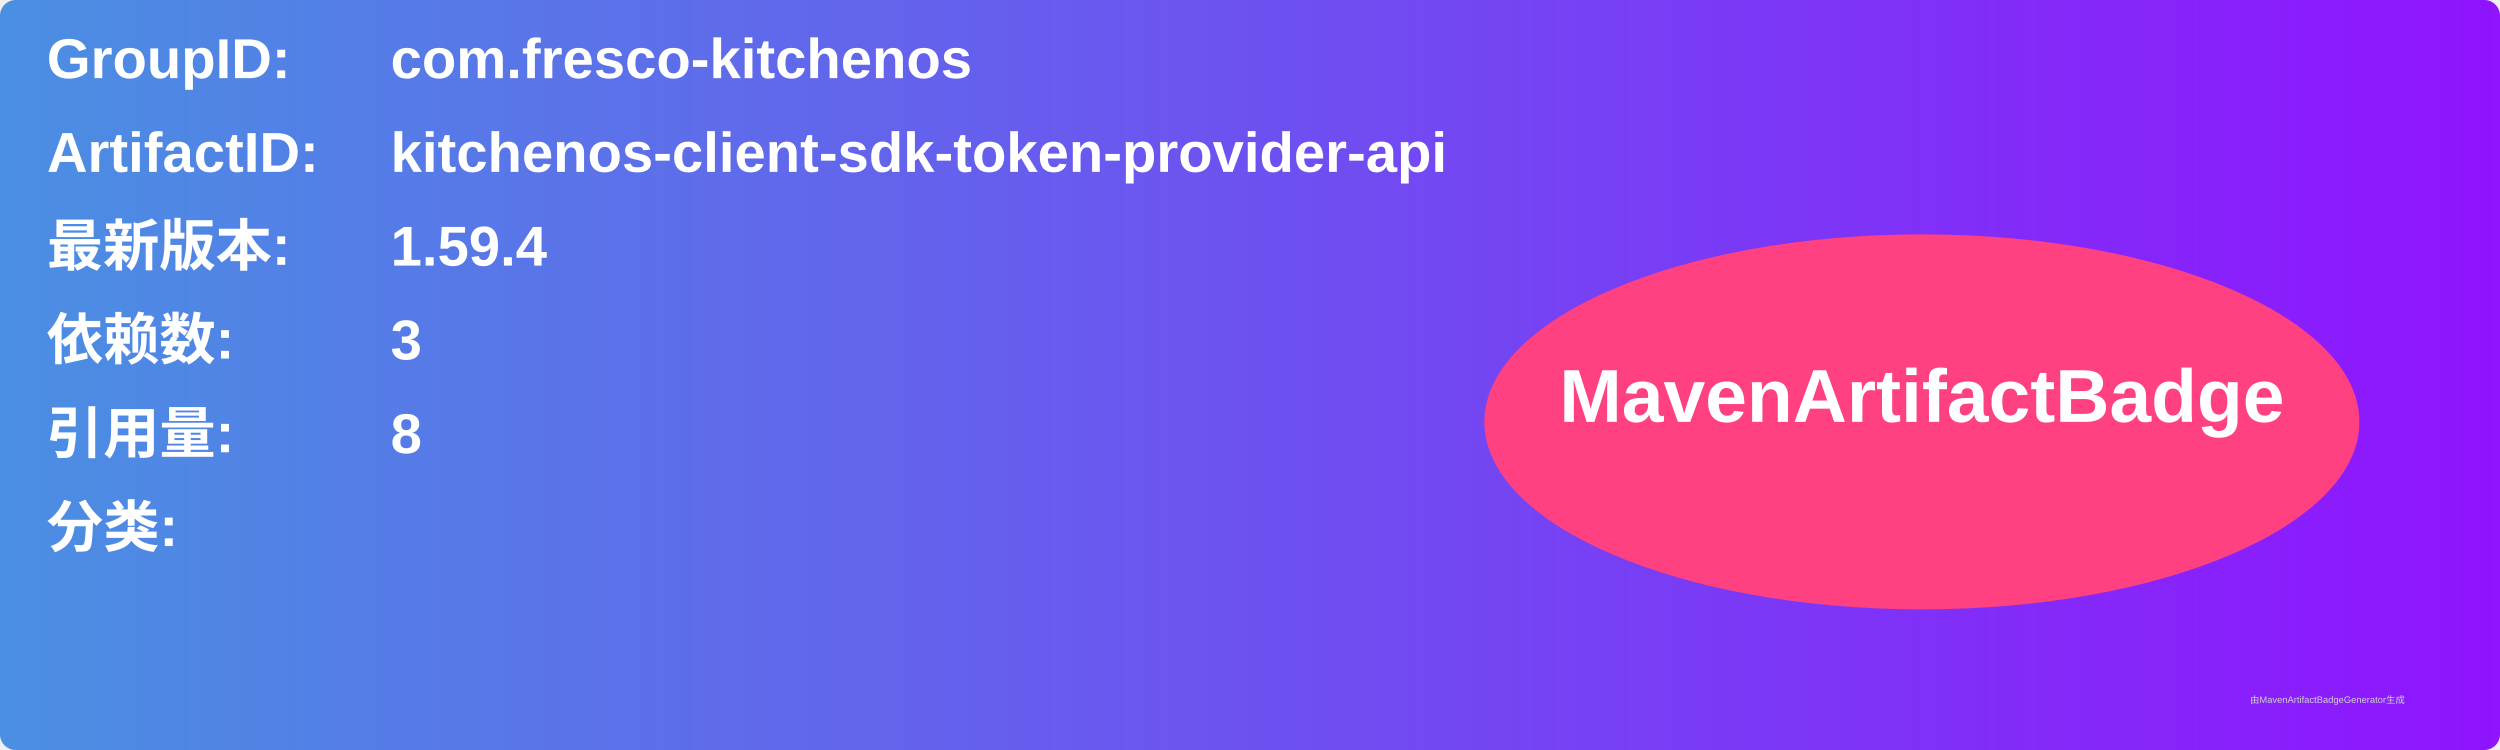
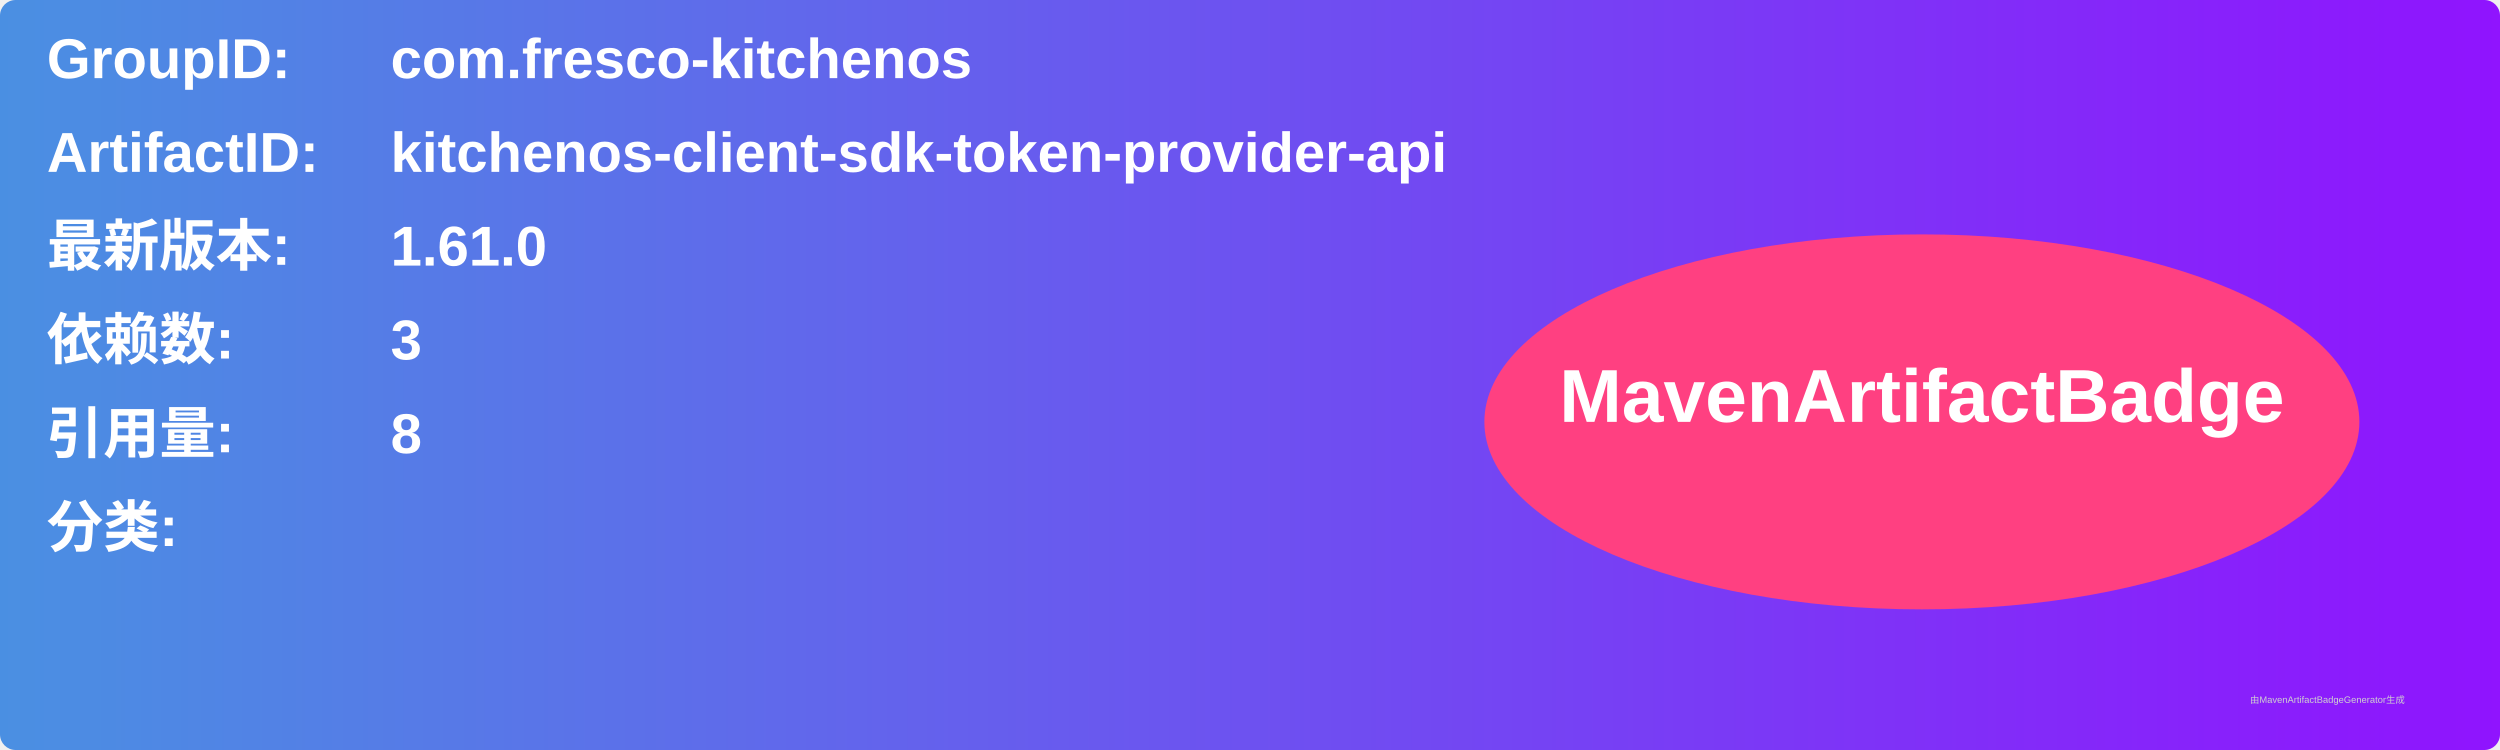
<svg xmlns="http://www.w3.org/2000/svg" width="800" height="240" viewBox="0 0 800 240">
  <linearGradient id="grad" x1="0%" y1="0%" x2="100%" y2="0%">
    <stop offset="0%" stop-color="#4a90e2" />
    <stop offset="100%" stop-color="#9013fe" />
  </linearGradient>
  <rect width="100%" height="100%" rx="5" ry="5" fill="url(#grad)" />
  <g transform="translate(15, 15)">
    <text x="0" y="10" font-family="Arial" font-size="18" fill="white" font-weight="bold" width="260">GroupID:</text>
    <text x="110" y="10" font-family="Arial" font-size="18" fill="white" font-weight="bold" width="460">com.fresco-kitchenos</text>
    <text x="0" y="40" font-family="Arial" font-size="18" fill="white" font-weight="bold" width="260">ArtifactID:</text>
    <text x="110" y="40" font-family="Arial" font-size="18" fill="white" font-weight="bold" width="460">kitchenos-client-sdk-token-provider-api</text>
    <text x="0" y="70" font-family="Arial" font-size="18" fill="white" font-weight="bold">最新版本:</text>
    <text x="110" y="70" font-family="Arial" font-size="18" fill="white" font-weight="bold">
-       <tspan font-weight="bold">1.59.4</tspan>
+       <tspan font-weight="bold">1.61.0</tspan>
    </text>
    <text x="0" y="100" font-family="Arial" font-size="18" fill="white" font-weight="bold">依赖数: </text>
    <text x="110" y="100" font-family="Arial" font-size="18" fill="white">
      <tspan font-weight="bold">3</tspan>
    </text>
    <text x="0" y="130" font-family="Arial" font-size="18" fill="white" font-weight="bold">引用量: </text>
    <text x="110" y="130" font-family="Arial" font-size="18" fill="white">
      <tspan font-weight="bold">8</tspan>
    </text>
    <text x="0" y="160" font-family="Arial" font-size="18" fill="white" font-weight="bold">分类:</text>
    <text x="10" y="190" font-family="Arial" font-size="10" fill="white">
      <tspan font-weight="bold" />
    </text>
    <ellipse cx="600" cy="120" rx="140" ry="60" fill="#ff4081" />
    <text x="600" y="120" text-anchor="middle" font-family="Arial" font-size="24" fill="white" font-weight="bold">MavenArtifactBadge</text>
  </g>
  <text x="720" y="225" font-family="Arial" font-size="3" fill="#d0d0d0">由MavenArtifactBadgeGenerator生成</text>
</svg>
